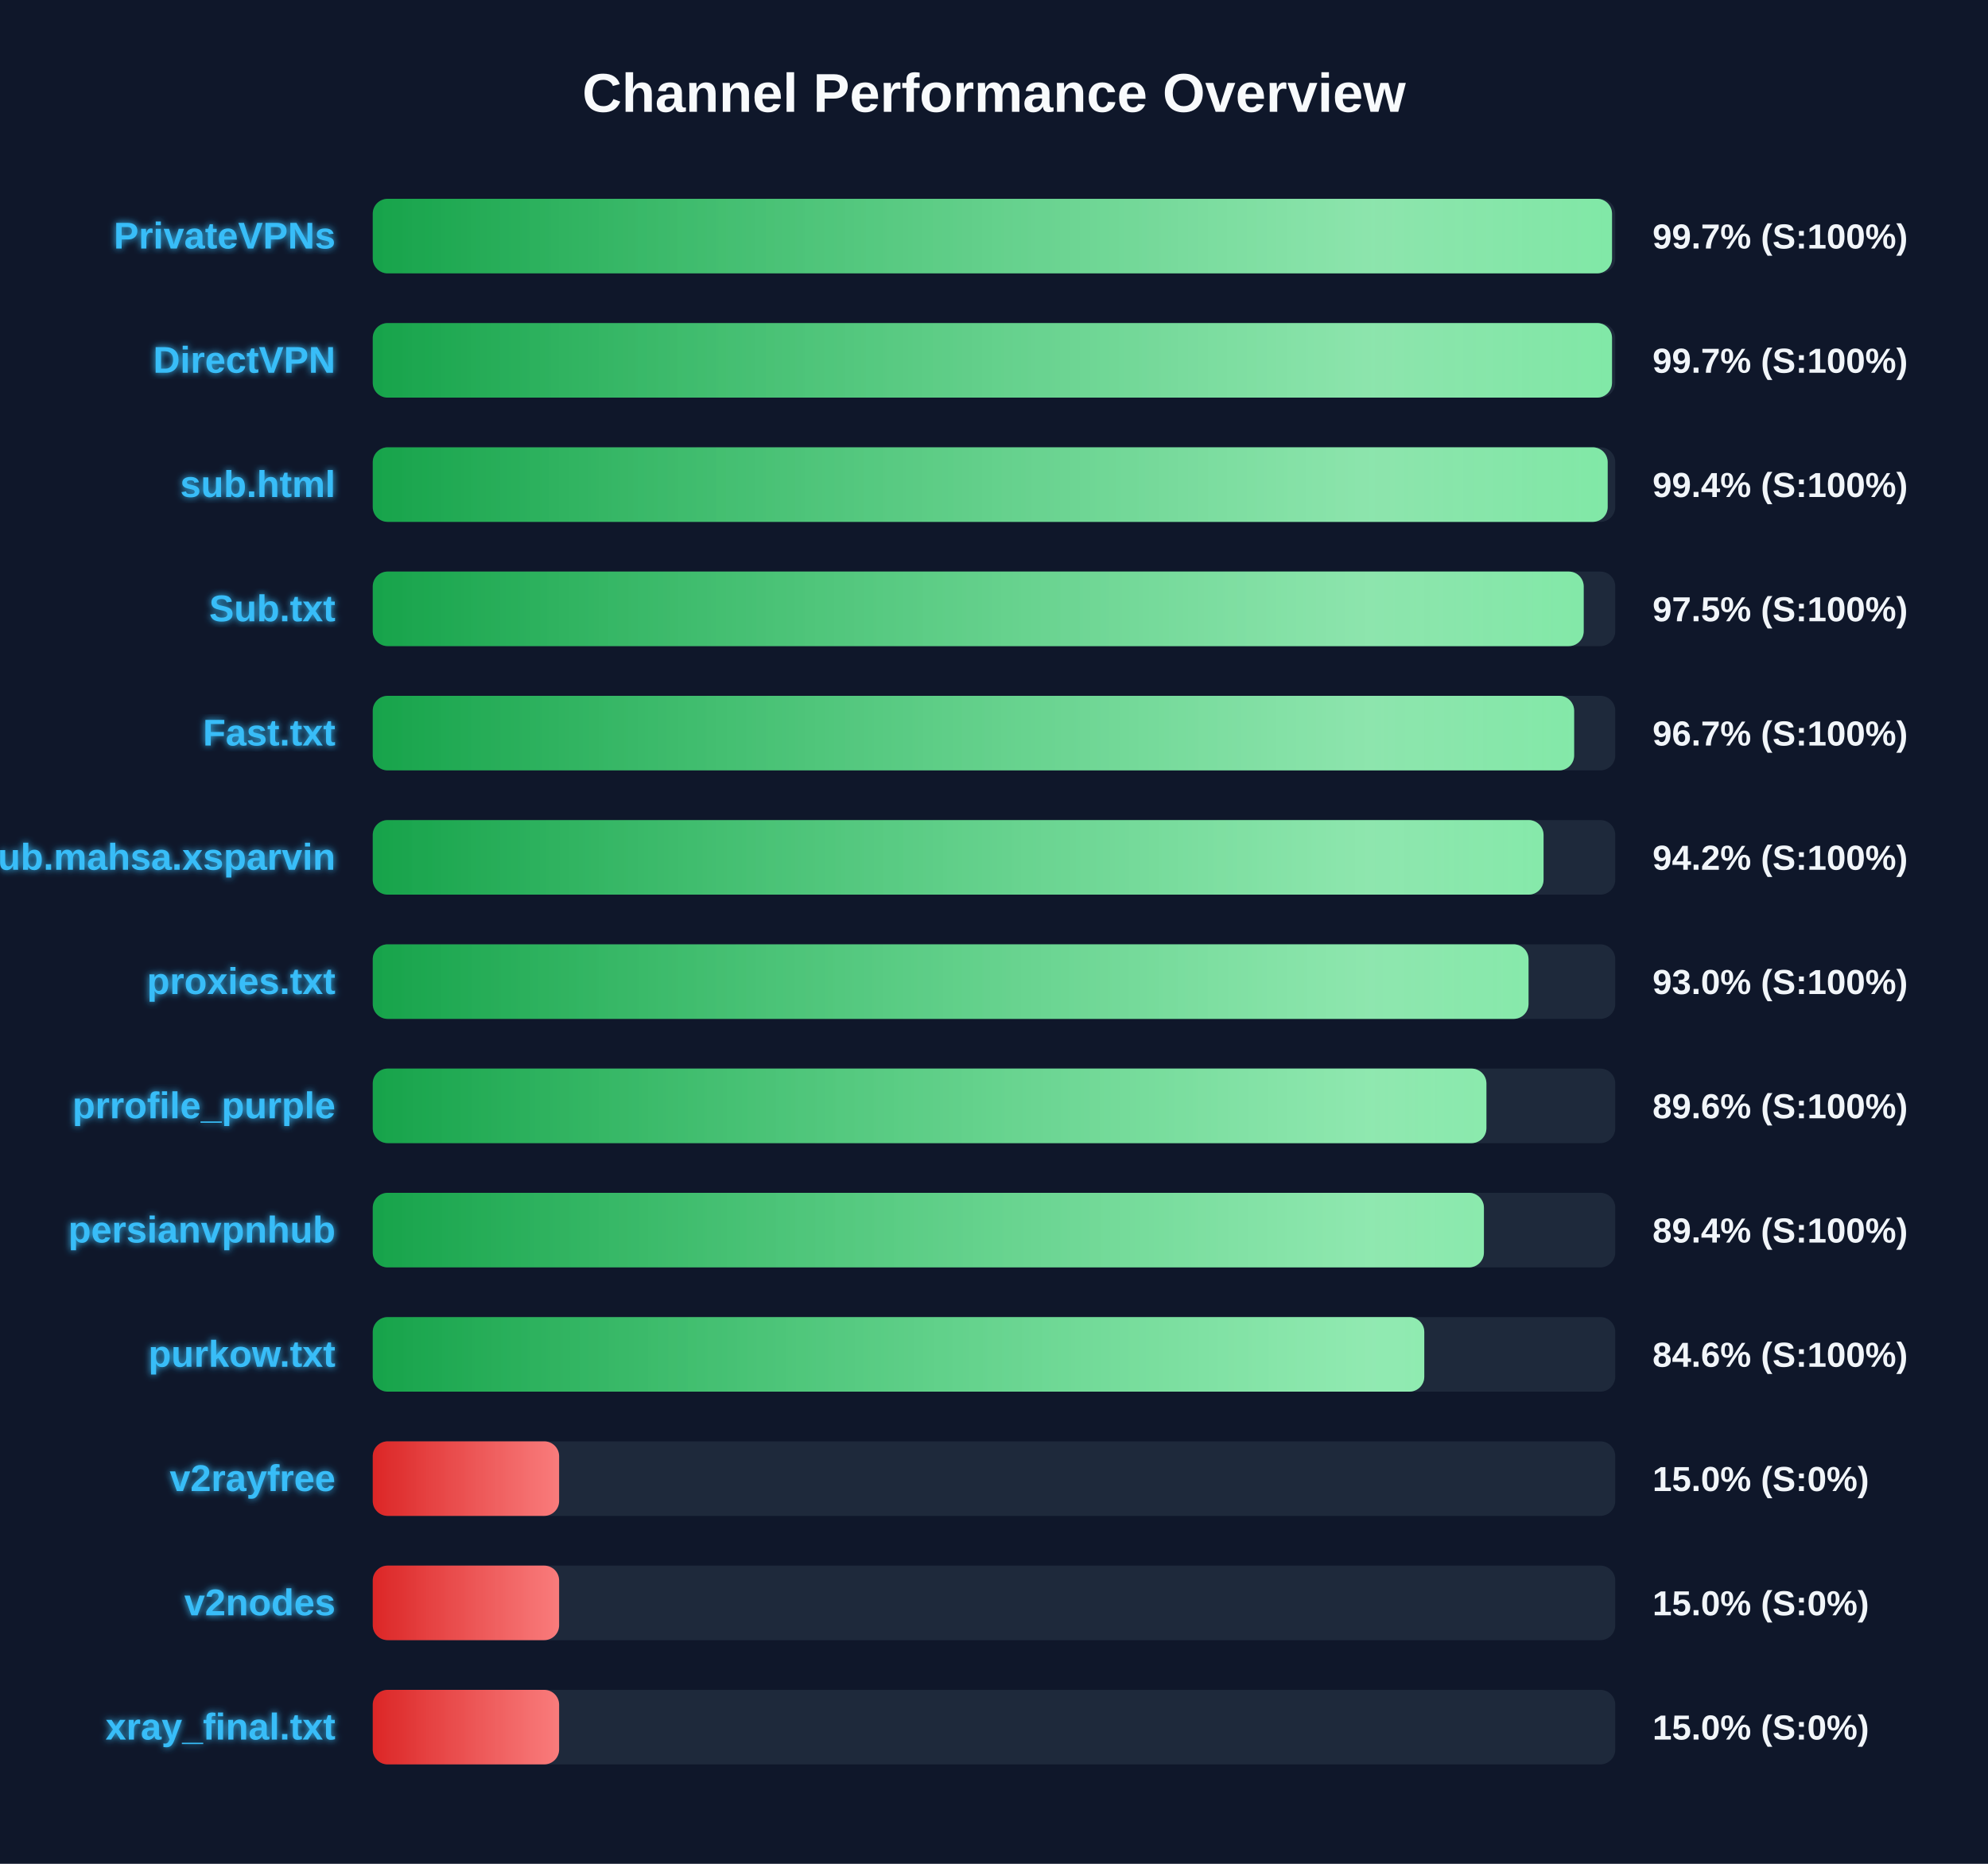
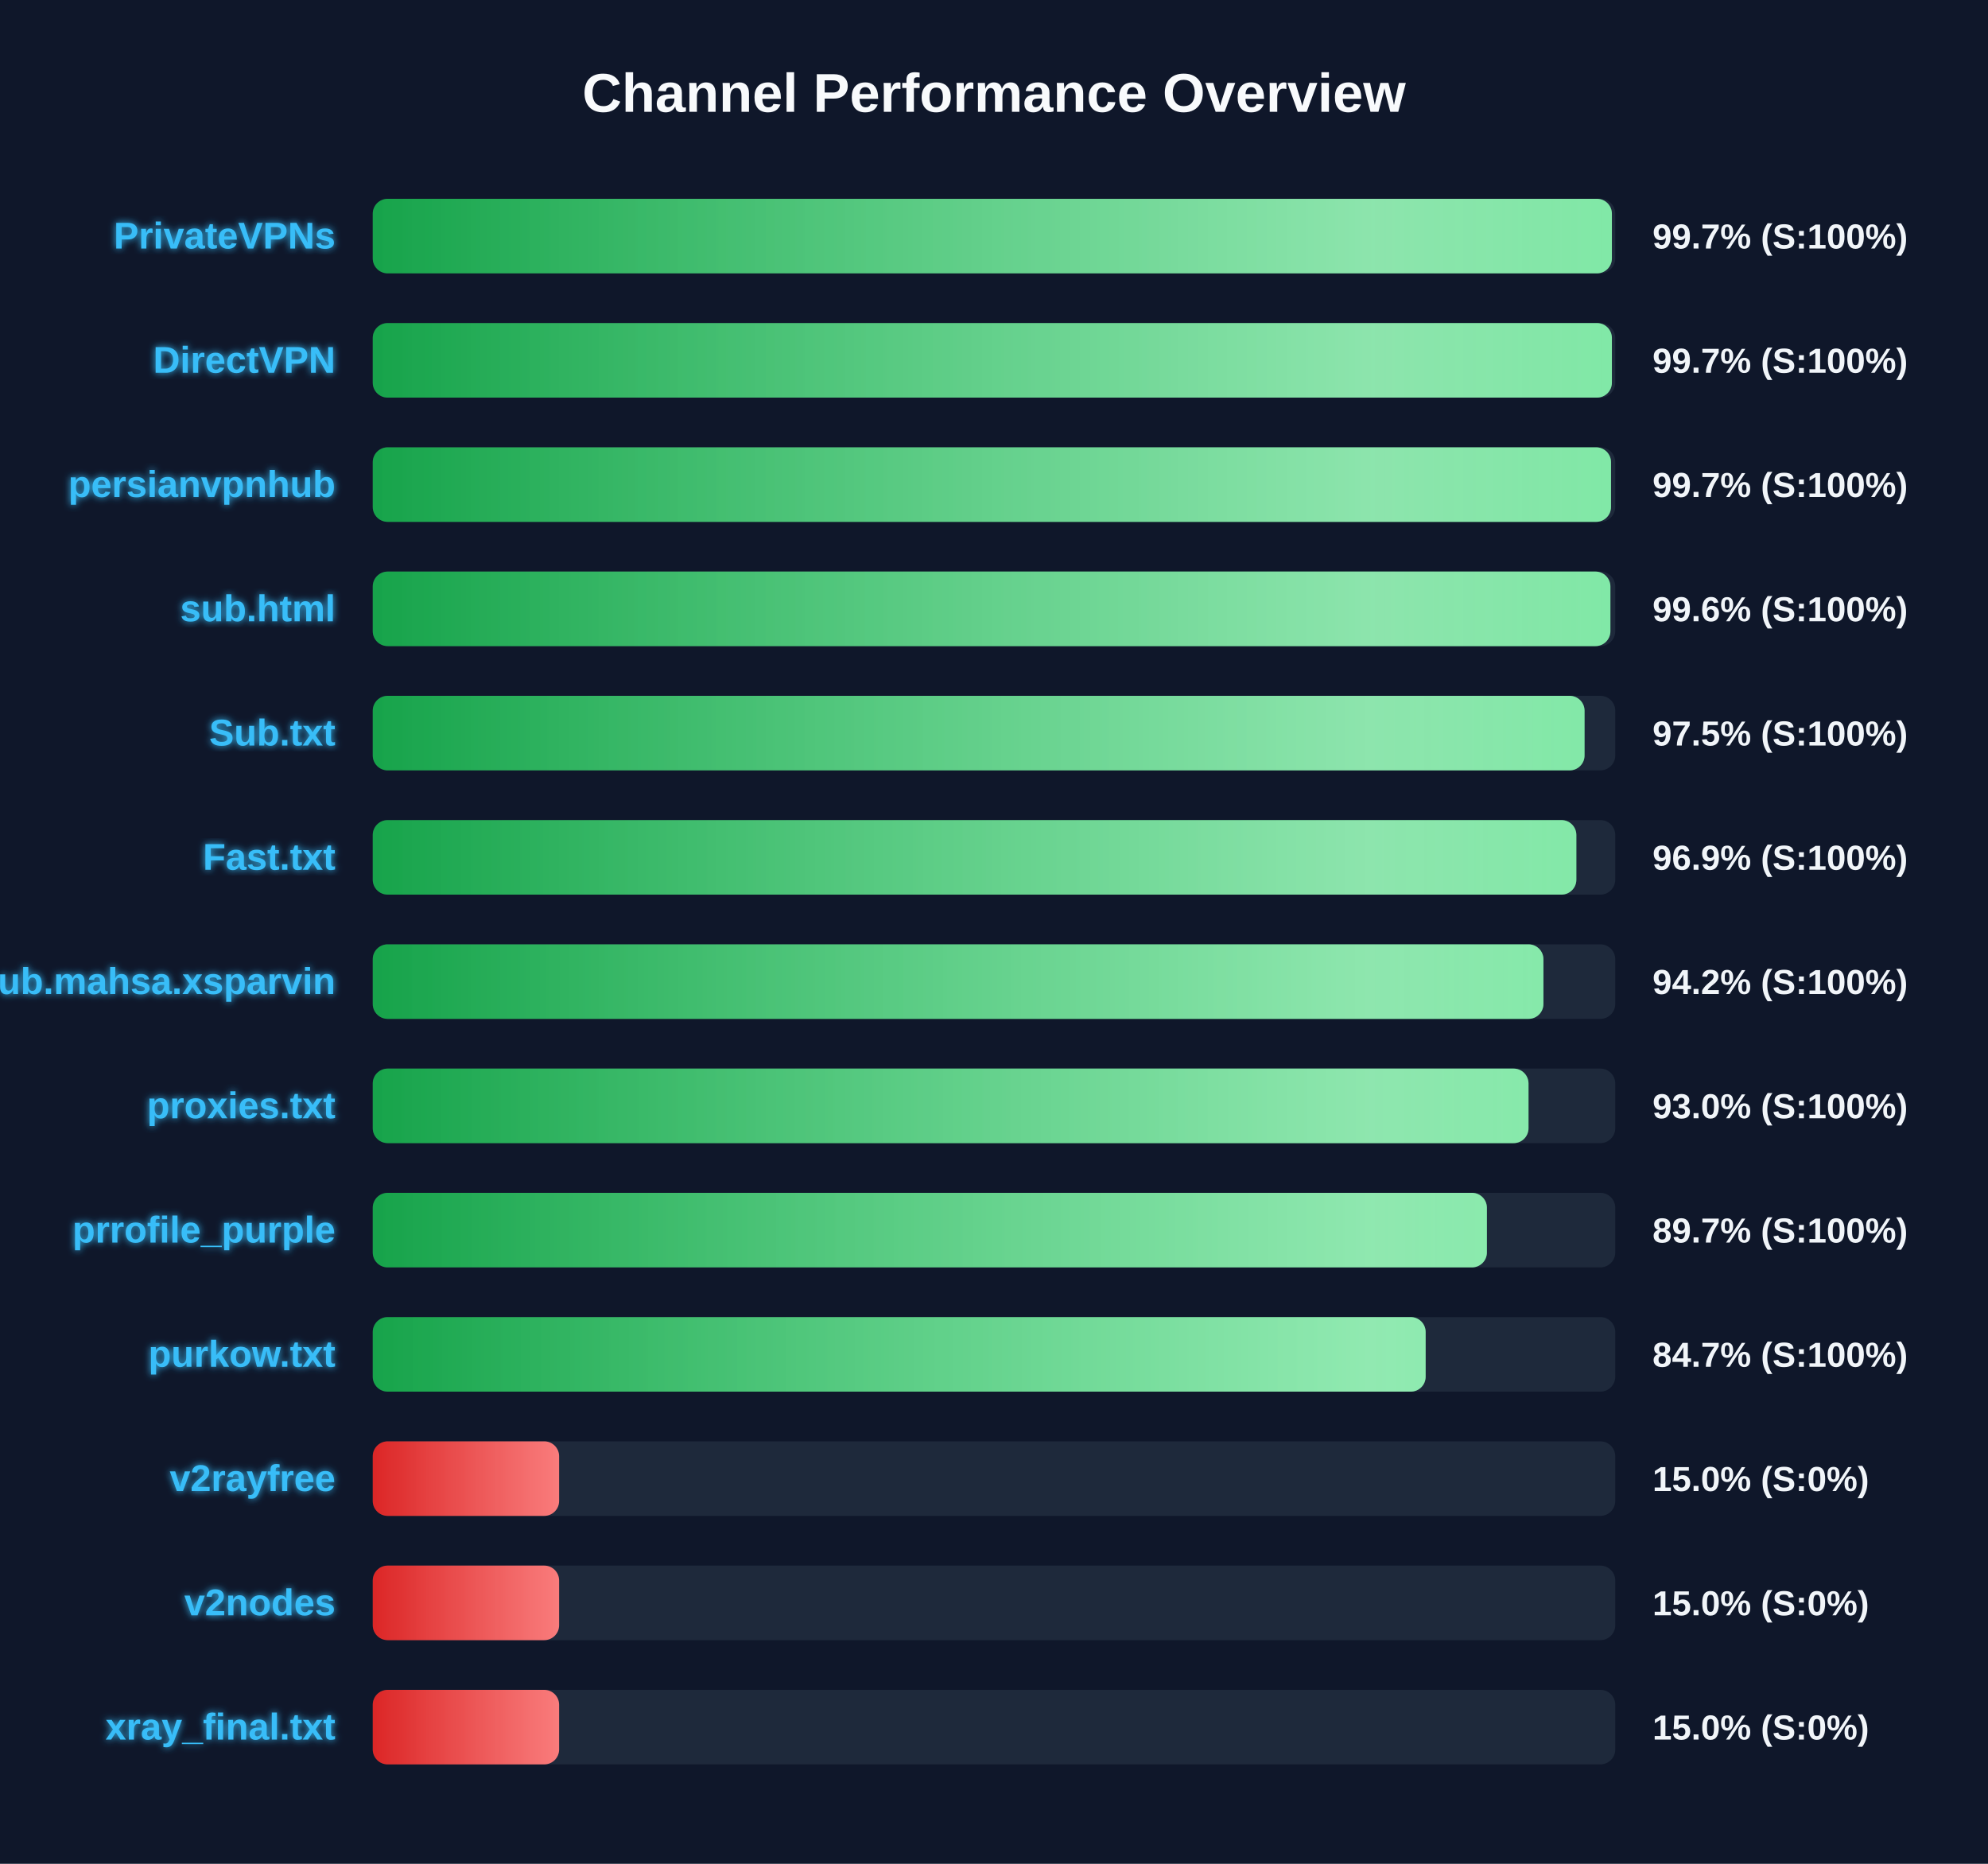
<svg xmlns="http://www.w3.org/2000/svg" width="800" height="750" version="1.1">
  <defs>
    <linearGradient id="grad-green" x1="0%" y1="0%" x2="100%" y2="0%">
      <stop offset="0%" stop-color="#16a34a" />
      <stop offset="100%" stop-color="#4ade80" />
    </linearGradient>
    <linearGradient id="grad-yellow" x1="0%" y1="0%" x2="100%" y2="0%">
      <stop offset="0%" stop-color="#ca8a04" />
      <stop offset="100%" stop-color="#fde047" />
    </linearGradient>
    <linearGradient id="grad-red" x1="0%" y1="0%" x2="100%" y2="0%">
      <stop offset="0%" stop-color="#dc2626" />
      <stop offset="100%" stop-color="#f87171" />
    </linearGradient>
    <linearGradient id="shimmer" x1="0%" y1="0%" x2="100%" y2="0%">
      <stop offset="0%" stop-color="rgba(255,255,255,0)" />
      <stop offset="50%" stop-color="rgba(255,255,255,0.4)" />
      <stop offset="100%" stop-color="rgba(255,255,255,0)" />
    </linearGradient>
    <filter id="glow" x="-20%" y="-20%" width="140%" height="140%">
      <feGaussianBlur stdDeviation="1.5" result="blur" />
      <feComposite in="SourceGraphic" in2="blur" operator="over" />
    </filter>
  </defs>
  <style>
        .bg-rect { fill: #0f172a; }
        .title { font: bold 22px 'Segoe UI', Arial, sans-serif; fill: #f8fafc; }
        .row { font: bold 15px 'Segoe UI', Arial, sans-serif; fill: #38bdf8; filter: url(#glow); }
        .score { font: bold 14px 'Segoe UI', Arial, sans-serif; fill: #f1f5f9; }
        @keyframes shimmer-anim {
            0% { transform: translateX(-100%); }
            100% { transform: translateX(200%); }
        }
        .shimmer-rect {
            animation: shimmer-anim 2.5s infinite linear;
        }
    </style>
  <rect width="100%" height="100%" class="bg-rect" />
  <text x="400" y="45" text-anchor="middle" class="title">Channel Performance Overview</text>
  <rect x="150" y="80" width="500" height="30" fill="#1e293b" rx="6" />
  <clipPath id="clip-0">
-     <rect x="150" y="80" width="498.7" height="30" rx="6" />
+     <rect x="150" y="80" width="498.65" height="30" rx="6" />
  </clipPath>
-   <rect x="150" y="80" width="498.7" height="30" fill="url(#grad-green)" rx="6" />
+   <rect x="150" y="80" width="498.65" height="30" fill="url(#grad-green)" rx="6" />
  <g clip-path="url(#clip-0)">
    <rect x="150" y="80" width="100%" height="30" fill="url(#shimmer)" class="shimmer-rect" />
  </g>
  <text x="135" y="100" text-anchor="end" class="row">PrivateVPNs</text>
  <text x="665" y="100" text-anchor="start" class="score">99.7% (S:100%)</text>
  <rect x="150" y="130" width="500" height="30" fill="#1e293b" rx="6" />
  <clipPath id="clip-1">
-     <rect x="150" y="130" width="498.7" height="30" rx="6" />
+     <rect x="150" y="130" width="498.65" height="30" rx="6" />
  </clipPath>
-   <rect x="150" y="130" width="498.7" height="30" fill="url(#grad-green)" rx="6" />
+   <rect x="150" y="130" width="498.65" height="30" fill="url(#grad-green)" rx="6" />
  <g clip-path="url(#clip-1)">
    <rect x="150" y="130" width="100%" height="30" fill="url(#shimmer)" class="shimmer-rect" />
  </g>
  <text x="135" y="150" text-anchor="end" class="row">DirectVPN</text>
  <text x="665" y="150" text-anchor="start" class="score">99.7% (S:100%)</text>
  <rect x="150" y="180" width="500" height="30" fill="#1e293b" rx="6" />
  <clipPath id="clip-2">
-     <rect x="150" y="180" width="496.95" height="30" rx="6" />
+     <rect x="150" y="180" width="498.3" height="30" rx="6" />
  </clipPath>
-   <rect x="150" y="180" width="496.95" height="30" fill="url(#grad-green)" rx="6" />
+   <rect x="150" y="180" width="498.3" height="30" fill="url(#grad-green)" rx="6" />
  <g clip-path="url(#clip-2)">
    <rect x="150" y="180" width="100%" height="30" fill="url(#shimmer)" class="shimmer-rect" />
  </g>
-   <text x="135" y="200" text-anchor="end" class="row">sub.html</text>
-   <text x="665" y="200" text-anchor="start" class="score">99.4% (S:100%)</text>
+   <text x="135" y="200" text-anchor="end" class="row">persianvpnhub</text>
+   <text x="665" y="200" text-anchor="start" class="score">99.7% (S:100%)</text>
  <rect x="150" y="230" width="500" height="30" fill="#1e293b" rx="6" />
  <clipPath id="clip-3">
-     <rect x="150" y="230" width="487.3" height="30" rx="6" />
+     <rect x="150" y="230" width="498.05" height="30" rx="6" />
  </clipPath>
-   <rect x="150" y="230" width="487.3" height="30" fill="url(#grad-green)" rx="6" />
+   <rect x="150" y="230" width="498.05" height="30" fill="url(#grad-green)" rx="6" />
  <g clip-path="url(#clip-3)">
    <rect x="150" y="230" width="100%" height="30" fill="url(#shimmer)" class="shimmer-rect" />
  </g>
-   <text x="135" y="250" text-anchor="end" class="row">Sub.txt</text>
-   <text x="665" y="250" text-anchor="start" class="score">97.5% (S:100%)</text>
+   <text x="135" y="250" text-anchor="end" class="row">sub.html</text>
+   <text x="665" y="250" text-anchor="start" class="score">99.6% (S:100%)</text>
  <rect x="150" y="280" width="500" height="30" fill="#1e293b" rx="6" />
  <clipPath id="clip-4">
-     <rect x="150" y="280" width="483.45" height="30" rx="6" />
+     <rect x="150" y="280" width="487.65" height="30" rx="6" />
  </clipPath>
-   <rect x="150" y="280" width="483.45" height="30" fill="url(#grad-green)" rx="6" />
+   <rect x="150" y="280" width="487.65" height="30" fill="url(#grad-green)" rx="6" />
  <g clip-path="url(#clip-4)">
    <rect x="150" y="280" width="100%" height="30" fill="url(#shimmer)" class="shimmer-rect" />
  </g>
-   <text x="135" y="300" text-anchor="end" class="row">Fast.txt</text>
-   <text x="665" y="300" text-anchor="start" class="score">96.7% (S:100%)</text>
+   <text x="135" y="300" text-anchor="end" class="row">Sub.txt</text>
+   <text x="665" y="300" text-anchor="start" class="score">97.5% (S:100%)</text>
  <rect x="150" y="330" width="500" height="30" fill="#1e293b" rx="6" />
  <clipPath id="clip-5">
-     <rect x="150" y="330" width="471.15" height="30" rx="6" />
+     <rect x="150" y="330" width="484.35" height="30" rx="6" />
  </clipPath>
-   <rect x="150" y="330" width="471.15" height="30" fill="url(#grad-green)" rx="6" />
+   <rect x="150" y="330" width="484.35" height="30" fill="url(#grad-green)" rx="6" />
  <g clip-path="url(#clip-5)">
    <rect x="150" y="330" width="100%" height="30" fill="url(#shimmer)" class="shimmer-rect" />
  </g>
-   <text x="135" y="350" text-anchor="end" class="row">Sub.mahsa.xsparvin</text>
-   <text x="665" y="350" text-anchor="start" class="score">94.2% (S:100%)</text>
+   <text x="135" y="350" text-anchor="end" class="row">Fast.txt</text>
+   <text x="665" y="350" text-anchor="start" class="score">96.9% (S:100%)</text>
  <rect x="150" y="380" width="500" height="30" fill="#1e293b" rx="6" />
  <clipPath id="clip-6">
-     <rect x="150" y="380" width="465.1" height="30" rx="6" />
+     <rect x="150" y="380" width="471.1" height="30" rx="6" />
  </clipPath>
-   <rect x="150" y="380" width="465.1" height="30" fill="url(#grad-green)" rx="6" />
+   <rect x="150" y="380" width="471.1" height="30" fill="url(#grad-green)" rx="6" />
  <g clip-path="url(#clip-6)">
    <rect x="150" y="380" width="100%" height="30" fill="url(#shimmer)" class="shimmer-rect" />
  </g>
-   <text x="135" y="400" text-anchor="end" class="row">proxies.txt</text>
-   <text x="665" y="400" text-anchor="start" class="score">93.0% (S:100%)</text>
+   <text x="135" y="400" text-anchor="end" class="row">Sub.mahsa.xsparvin</text>
+   <text x="665" y="400" text-anchor="start" class="score">94.2% (S:100%)</text>
  <rect x="150" y="430" width="500" height="30" fill="#1e293b" rx="6" />
  <clipPath id="clip-7">
-     <rect x="150" y="430" width="448.15" height="30" rx="6" />
+     <rect x="150" y="430" width="465.1" height="30" rx="6" />
  </clipPath>
-   <rect x="150" y="430" width="448.15" height="30" fill="url(#grad-green)" rx="6" />
+   <rect x="150" y="430" width="465.1" height="30" fill="url(#grad-green)" rx="6" />
  <g clip-path="url(#clip-7)">
    <rect x="150" y="430" width="100%" height="30" fill="url(#shimmer)" class="shimmer-rect" />
  </g>
-   <text x="135" y="450" text-anchor="end" class="row">prrofile_purple</text>
-   <text x="665" y="450" text-anchor="start" class="score">89.6% (S:100%)</text>
+   <text x="135" y="450" text-anchor="end" class="row">proxies.txt</text>
+   <text x="665" y="450" text-anchor="start" class="score">93.0% (S:100%)</text>
  <rect x="150" y="480" width="500" height="30" fill="#1e293b" rx="6" />
  <clipPath id="clip-8">
-     <rect x="150" y="480" width="447.15" height="30" rx="6" />
+     <rect x="150" y="480" width="448.35" height="30" rx="6" />
  </clipPath>
-   <rect x="150" y="480" width="447.15" height="30" fill="url(#grad-green)" rx="6" />
+   <rect x="150" y="480" width="448.35" height="30" fill="url(#grad-green)" rx="6" />
  <g clip-path="url(#clip-8)">
    <rect x="150" y="480" width="100%" height="30" fill="url(#shimmer)" class="shimmer-rect" />
  </g>
-   <text x="135" y="500" text-anchor="end" class="row">persianvpnhub</text>
-   <text x="665" y="500" text-anchor="start" class="score">89.4% (S:100%)</text>
+   <text x="135" y="500" text-anchor="end" class="row">prrofile_purple</text>
+   <text x="665" y="500" text-anchor="start" class="score">89.7% (S:100%)</text>
  <rect x="150" y="530" width="500" height="30" fill="#1e293b" rx="6" />
  <clipPath id="clip-9">
-     <rect x="150" y="530" width="423.15" height="30" rx="6" />
+     <rect x="150" y="530" width="423.7" height="30" rx="6" />
  </clipPath>
-   <rect x="150" y="530" width="423.15" height="30" fill="url(#grad-green)" rx="6" />
+   <rect x="150" y="530" width="423.7" height="30" fill="url(#grad-green)" rx="6" />
  <g clip-path="url(#clip-9)">
    <rect x="150" y="530" width="100%" height="30" fill="url(#shimmer)" class="shimmer-rect" />
  </g>
  <text x="135" y="550" text-anchor="end" class="row">purkow.txt</text>
-   <text x="665" y="550" text-anchor="start" class="score">84.6% (S:100%)</text>
+   <text x="665" y="550" text-anchor="start" class="score">84.7% (S:100%)</text>
  <rect x="150" y="580" width="500" height="30" fill="#1e293b" rx="6" />
  <clipPath id="clip-10">
    <rect x="150" y="580" width="75.0" height="30" rx="6" />
  </clipPath>
  <rect x="150" y="580" width="75.0" height="30" fill="url(#grad-red)" rx="6" />
  <g clip-path="url(#clip-10)">
    <rect x="150" y="580" width="100%" height="30" fill="url(#shimmer)" class="shimmer-rect" />
  </g>
  <text x="135" y="600" text-anchor="end" class="row">v2rayfree</text>
  <text x="665" y="600" text-anchor="start" class="score">15.0% (S:0%)</text>
  <rect x="150" y="630" width="500" height="30" fill="#1e293b" rx="6" />
  <clipPath id="clip-11">
    <rect x="150" y="630" width="75.0" height="30" rx="6" />
  </clipPath>
  <rect x="150" y="630" width="75.0" height="30" fill="url(#grad-red)" rx="6" />
  <g clip-path="url(#clip-11)">
    <rect x="150" y="630" width="100%" height="30" fill="url(#shimmer)" class="shimmer-rect" />
  </g>
  <text x="135" y="650" text-anchor="end" class="row">v2nodes</text>
  <text x="665" y="650" text-anchor="start" class="score">15.0% (S:0%)</text>
  <rect x="150" y="680" width="500" height="30" fill="#1e293b" rx="6" />
  <clipPath id="clip-12">
    <rect x="150" y="680" width="75.0" height="30" rx="6" />
  </clipPath>
  <rect x="150" y="680" width="75.0" height="30" fill="url(#grad-red)" rx="6" />
  <g clip-path="url(#clip-12)">
    <rect x="150" y="680" width="100%" height="30" fill="url(#shimmer)" class="shimmer-rect" />
  </g>
  <text x="135" y="700" text-anchor="end" class="row">xray_final.txt</text>
  <text x="665" y="700" text-anchor="start" class="score">15.0% (S:0%)</text>
</svg>
